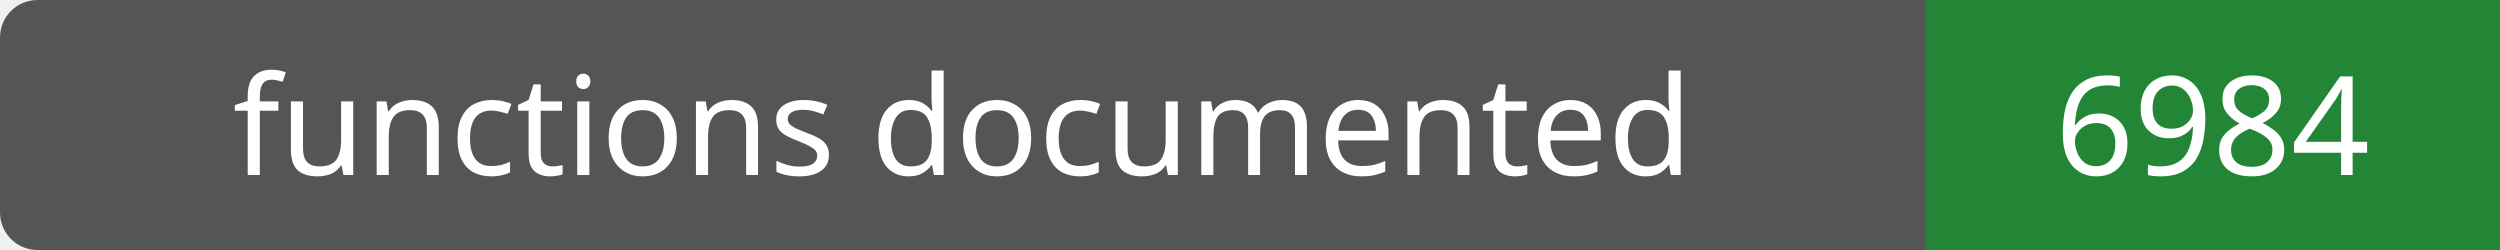
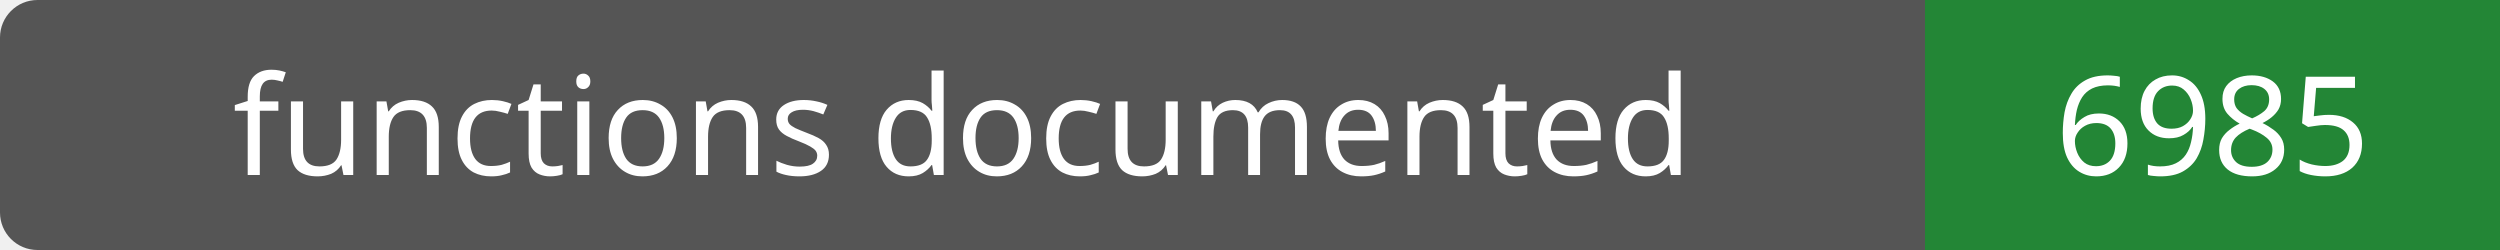
- <svg xmlns="http://www.w3.org/2000/svg" width="200" height="20" role="img" aria-label="functions documented: 6984">
+ <svg xmlns="http://www.w3.org/2000/svg" width="200" height="20" role="img" aria-label="functions documented: 6985">
  <rect width="200" height="20" rx="3" fill="#555" />
  <path fill="#238636" d="M154 0h46v20H154z" />
  <g fill="#fff" text-anchor="middle" font-family="Verdana,sans-serif" font-size="11">
    <text x="77.0" y="14">functions documented</text>
-     <text x="177.0" y="14">6984</text>
+     <text x="177.0" y="14">6985</text>
  </g>
</svg>
